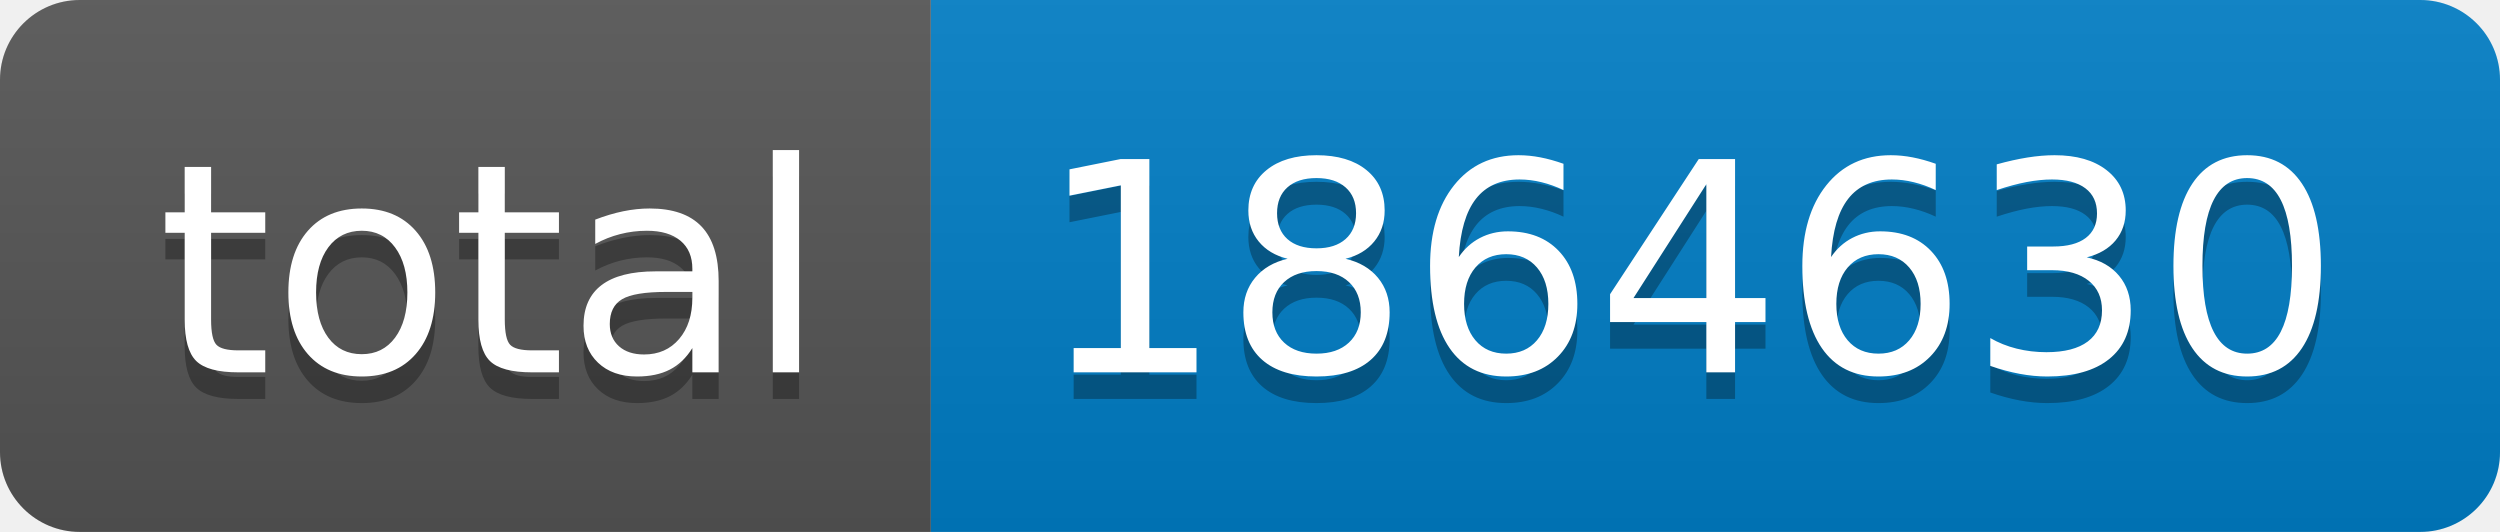
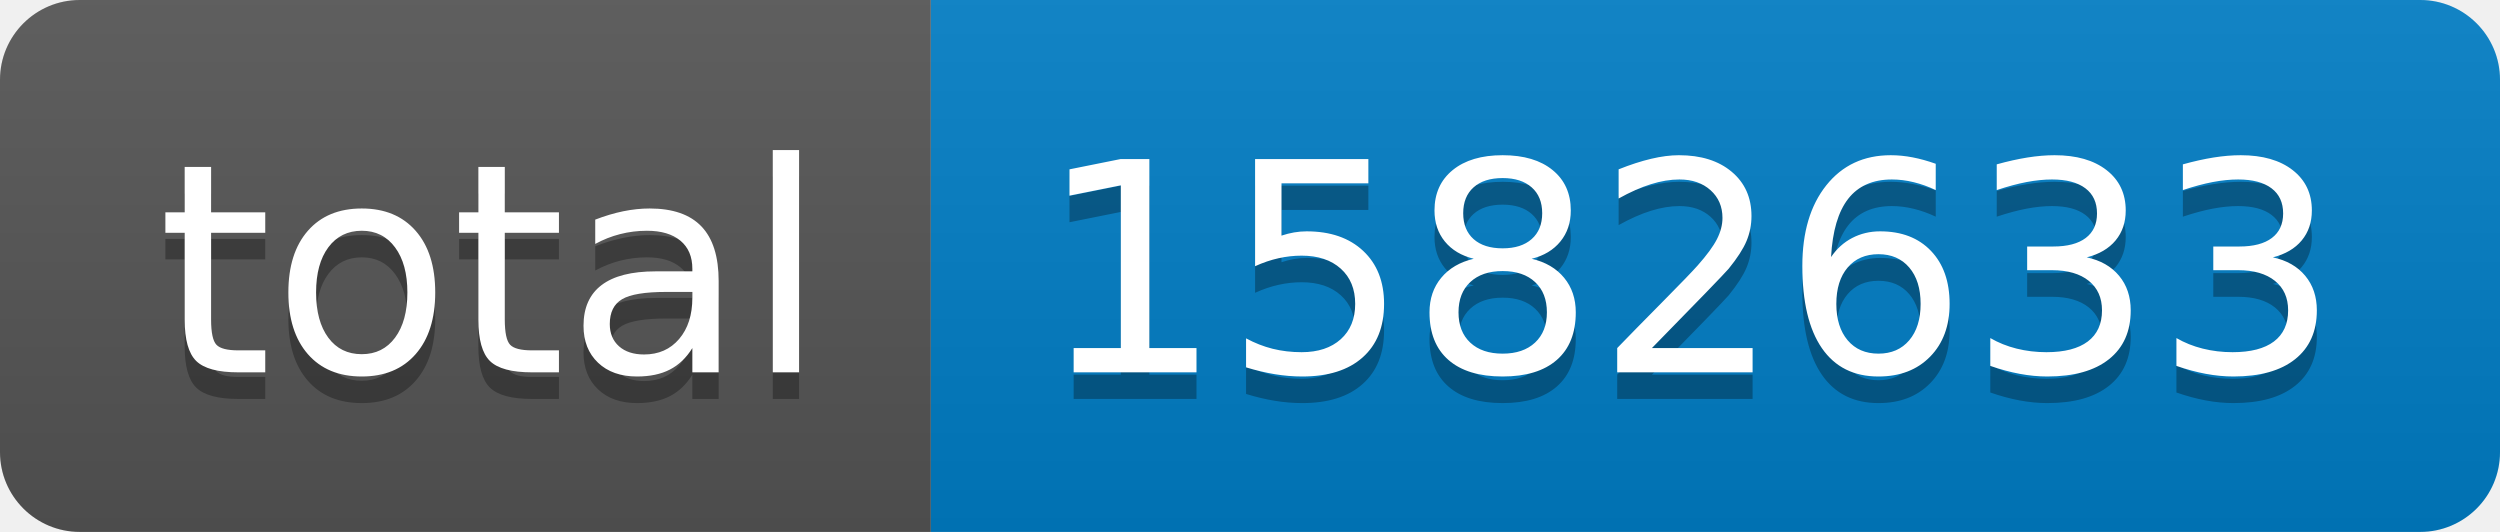
- <svg xmlns="http://www.w3.org/2000/svg" width="94" height="20" role="img" aria-label="total: 1864630">
+ <svg xmlns="http://www.w3.org/2000/svg" width="94" height="20" role="img" aria-label="total: 1582633">
  <linearGradient id="s" x2="0" y2="100%">
    <stop offset="0" stop-color="#bbb" stop-opacity=".1" />
    <stop offset="1" stop-opacity=".1" />
  </linearGradient>
  <clipPath id="r">
    <rect width="94" height="20" rx="3" fill="#fff" />
  </clipPath>
  <g clip-path="url(#r)">
    <rect width="35" height="20" fill="#555" />
    <rect x="35" width="59" height="20" fill="#007ec6" />
    <rect width="94" height="20" fill="url(#s)" />
  </g>
  <g fill="#fff" text-anchor="middle" font-family="Verdana,Geneva,DejaVu Sans,sans-serif" text-rendering="geometricPrecision" font-size="110">
    <text aria-hidden="true" x="185" y="150" fill="#010101" fill-opacity=".3" transform="scale(.1)" textLength="250">total</text>
    <text x="185" y="140" transform="scale(.1)" fill="#fff" textLength="250">total</text>
-     <text aria-hidden="true" x="635" y="150" fill="#010101" fill-opacity=".3" transform="scale(.1)" textLength="490">1864630</text>
-     <text x="635" y="140" transform="scale(.1)" fill="#fff" textLength="490">1864630</text>
+     <text aria-hidden="true" x="635" y="150" fill="#010101" fill-opacity=".3" transform="scale(.1)" textLength="490">1582633</text>
+     <text x="635" y="140" transform="scale(.1)" fill="#fff" textLength="490">1582633</text>
  </g>
</svg>
